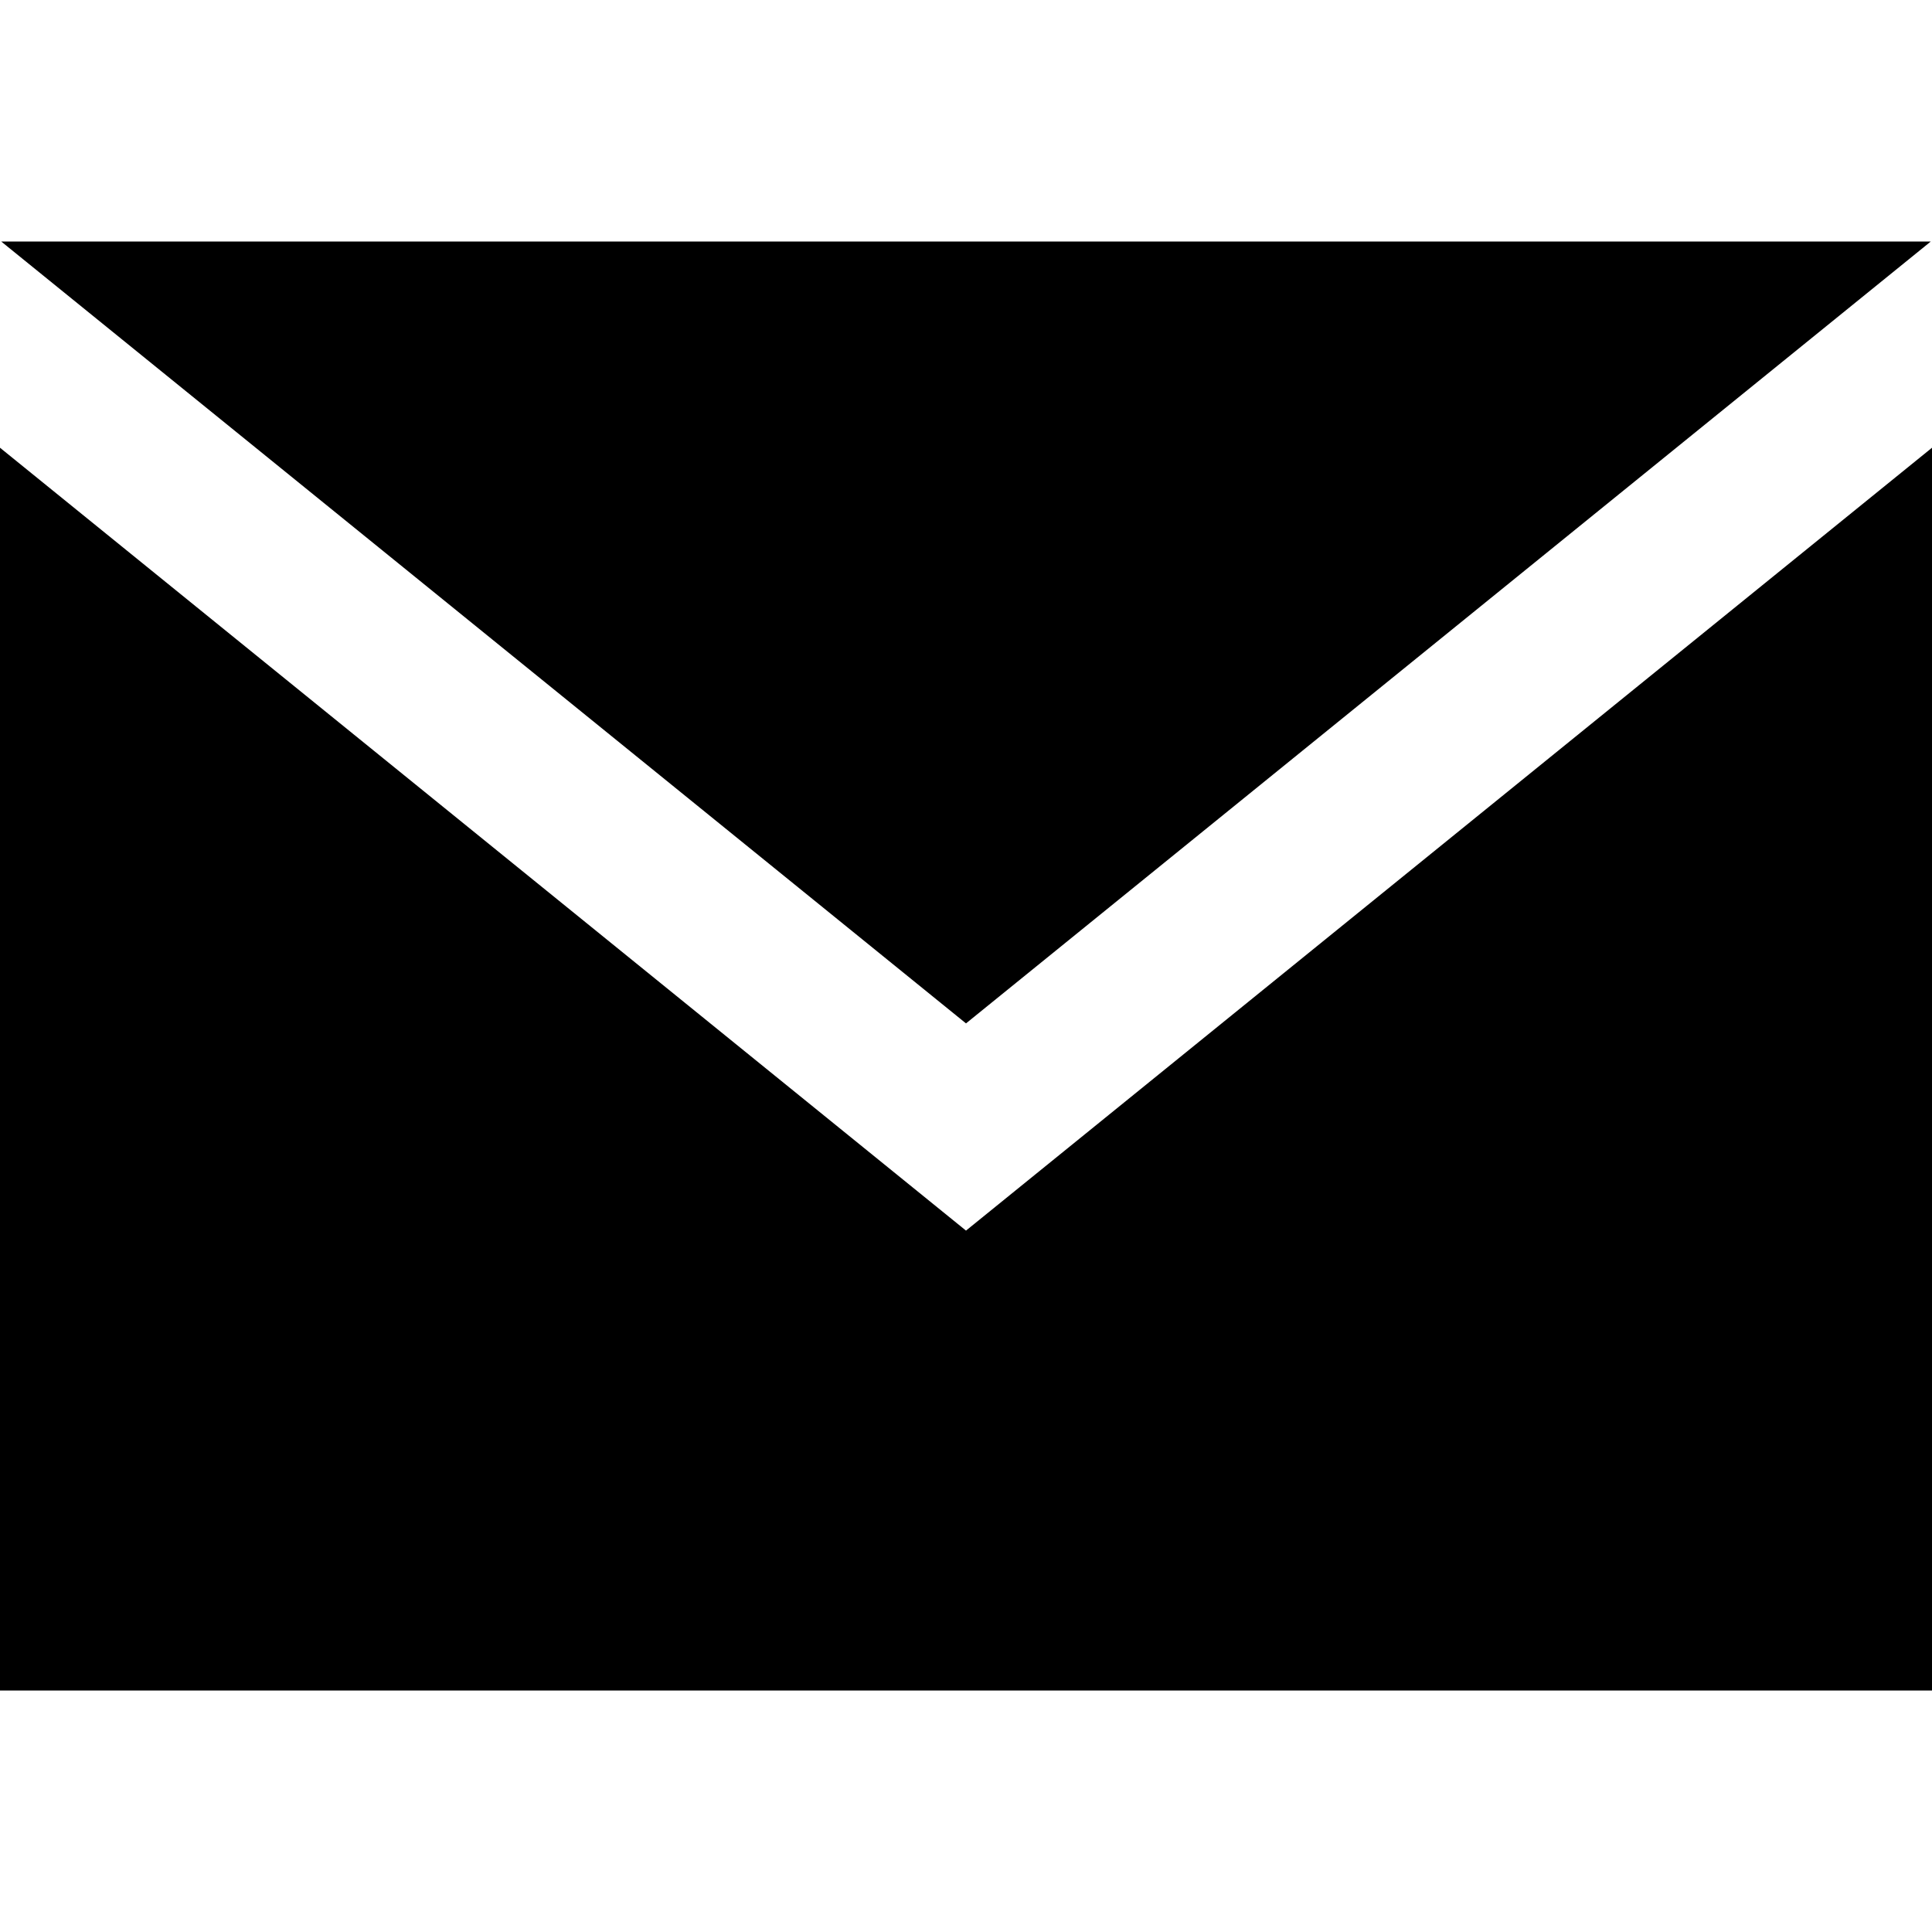
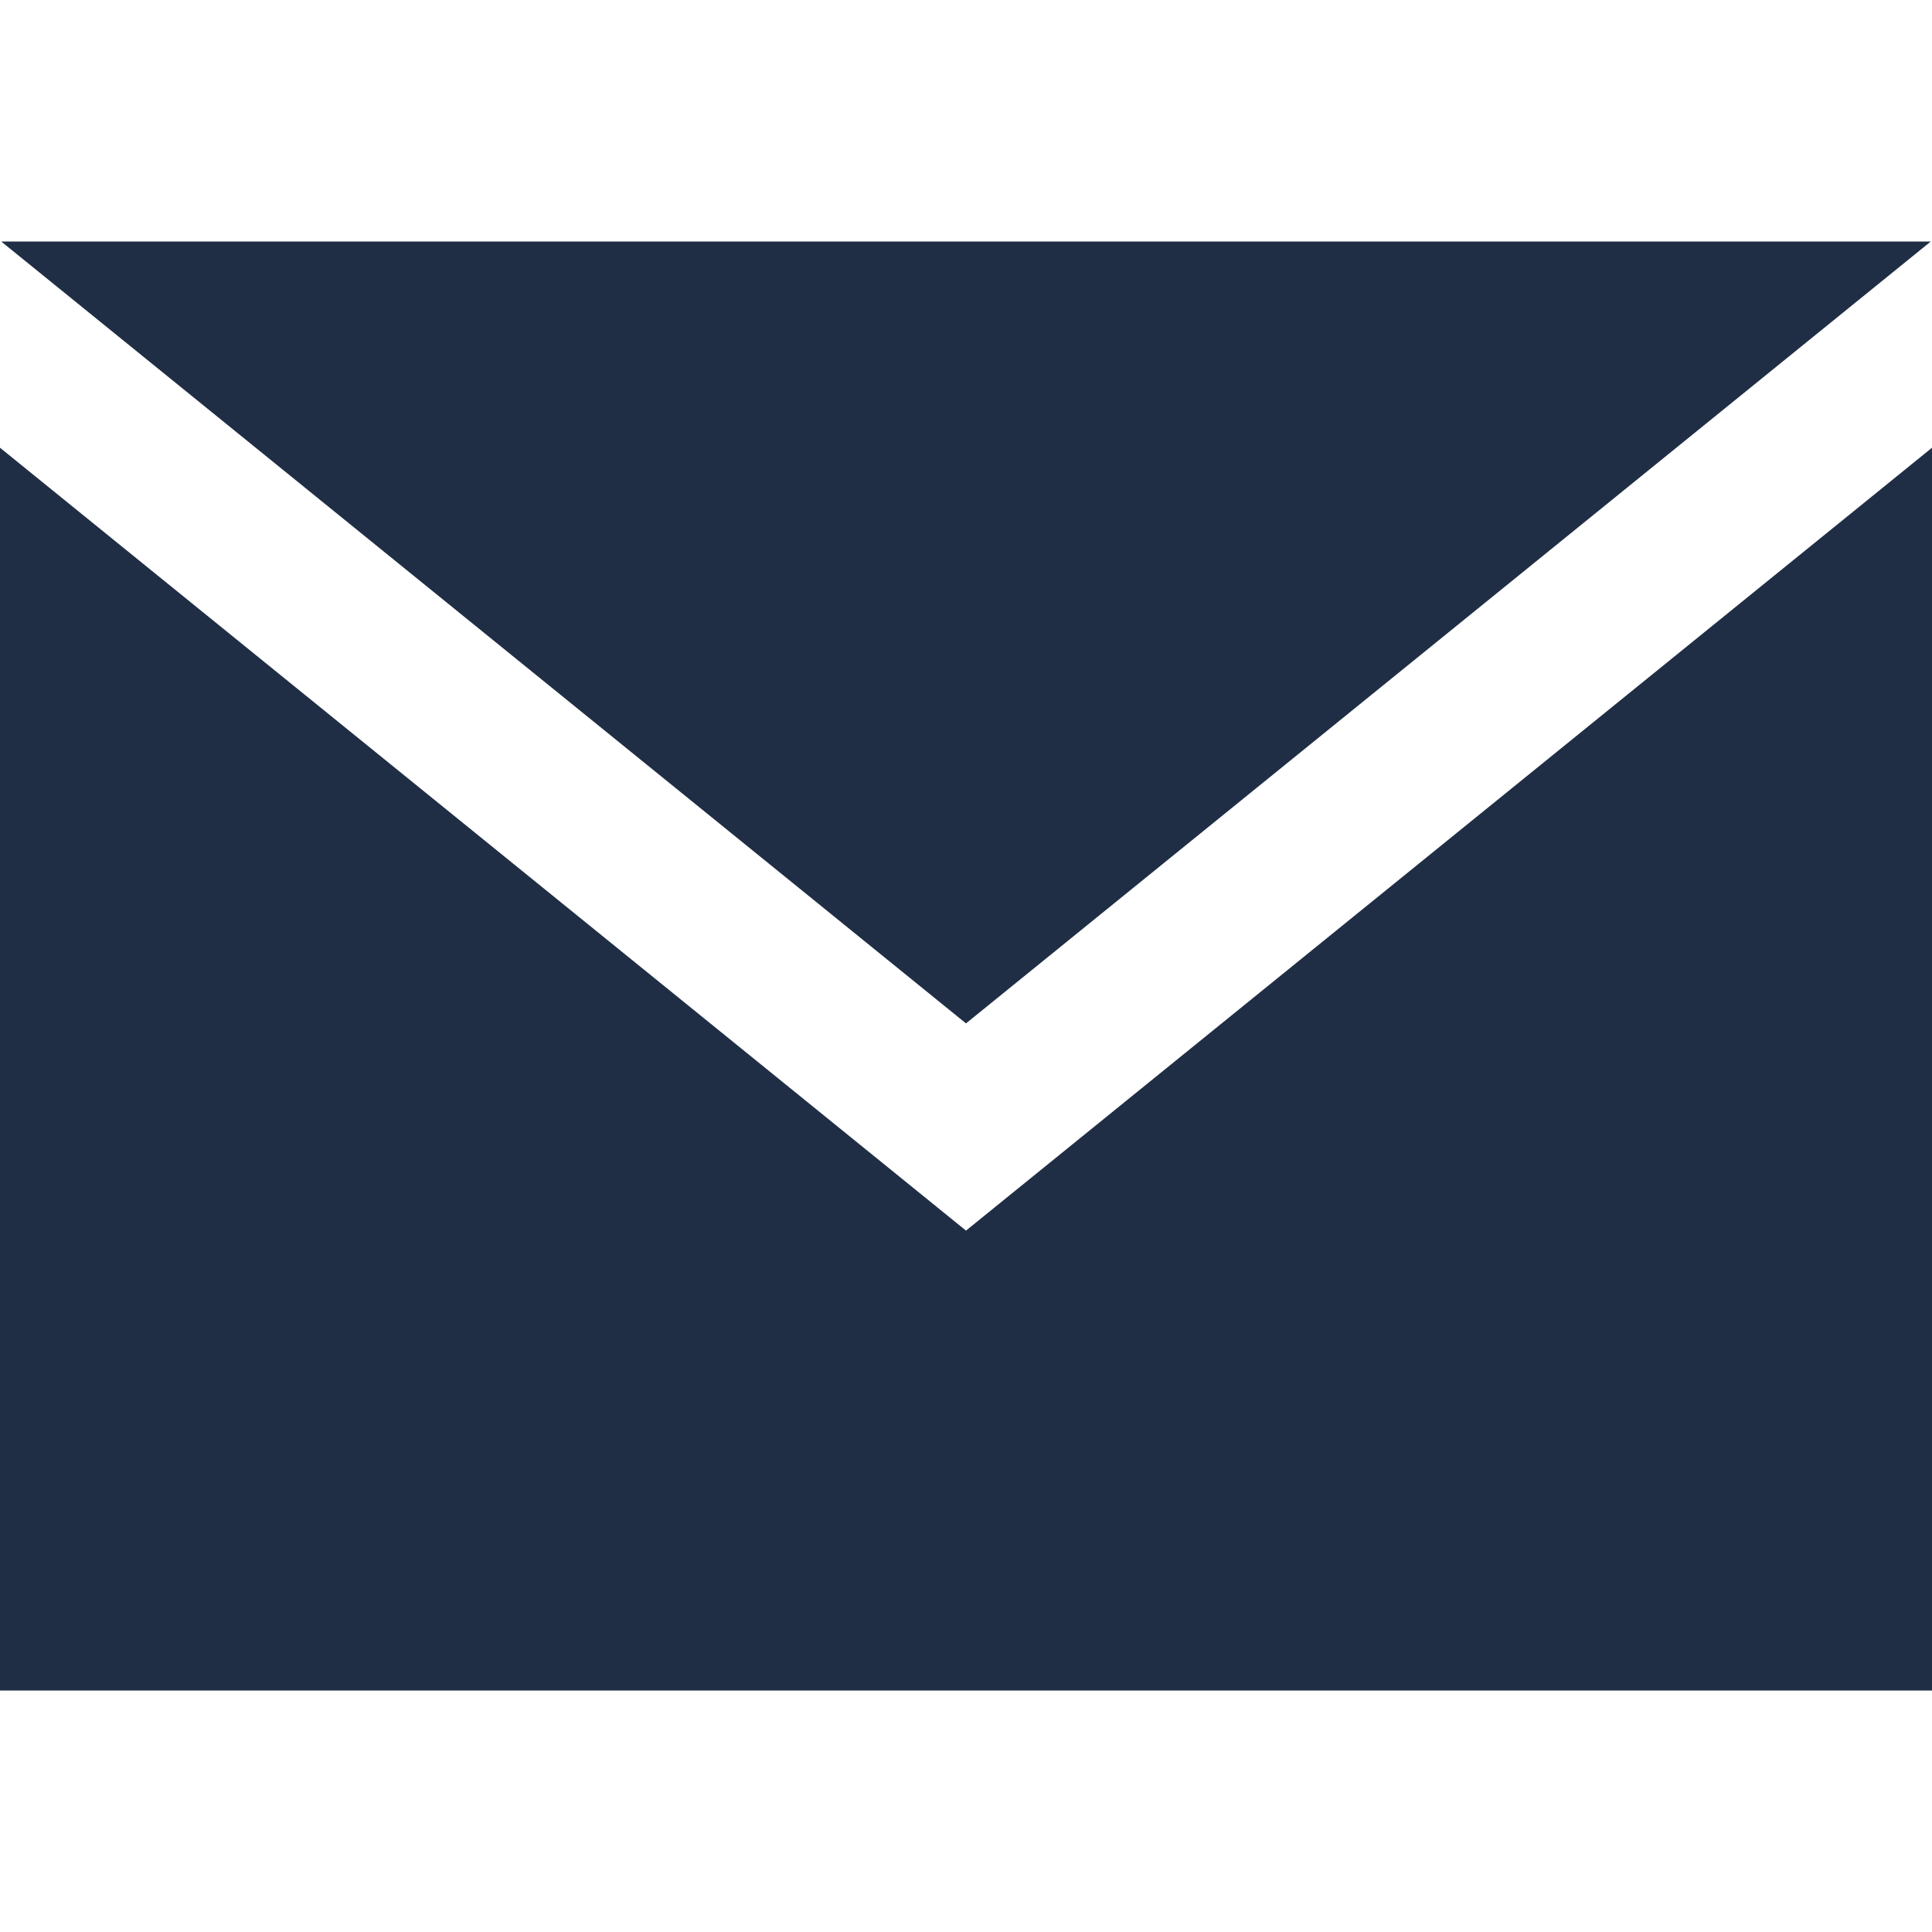
- <svg xmlns="http://www.w3.org/2000/svg" width="24" height="24" viewBox="0 0 24 24">
+ <svg xmlns="http://www.w3.org/2000/svg" width="24" height="24" fill="#202e45" viewBox="0 0 24 24">
  <path d="M12 12.713l-11.985-9.713h23.97l-11.985 9.713zm0 2.574l-12-9.725v15.438h24v-15.438l-12 9.725z" />
</svg>
